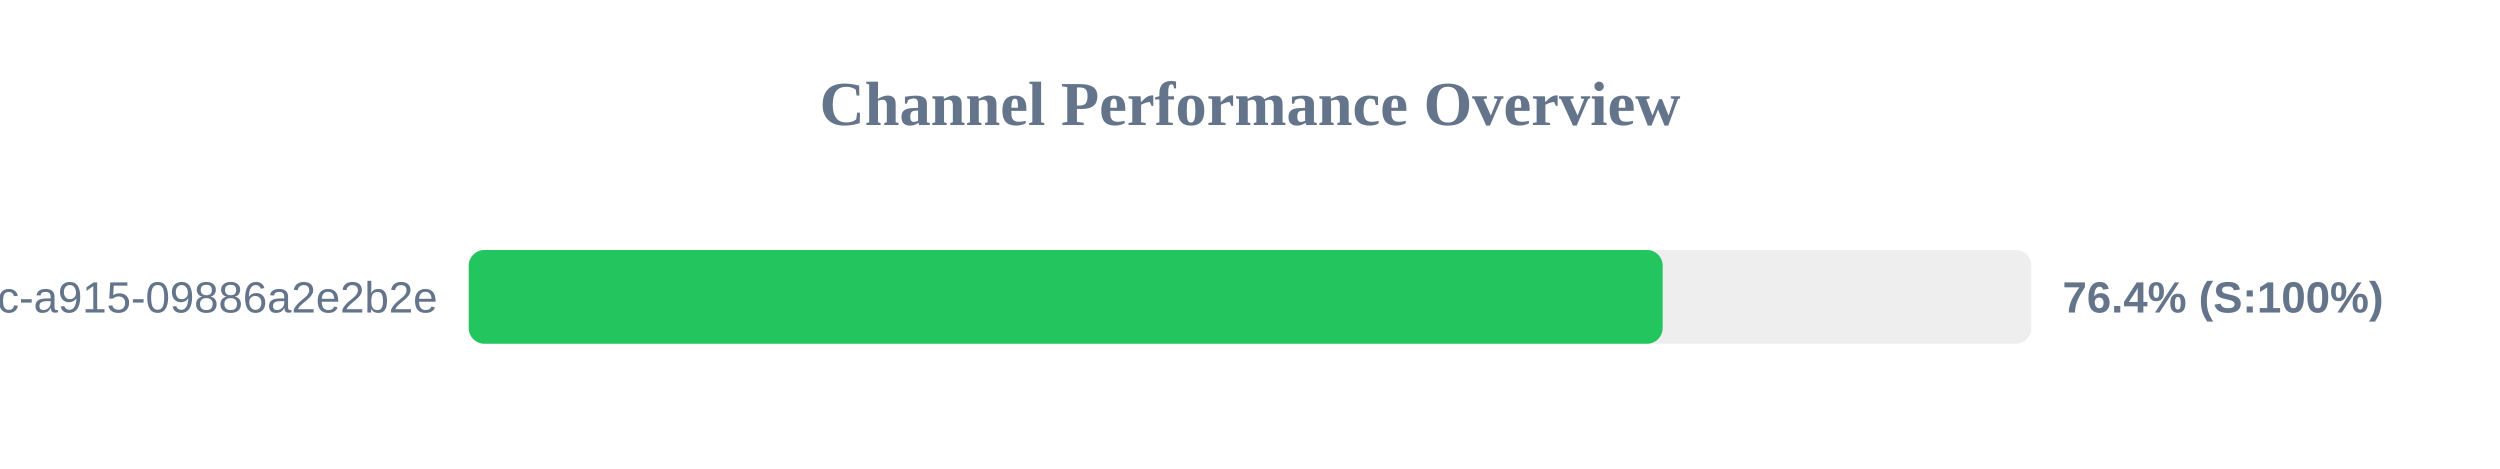
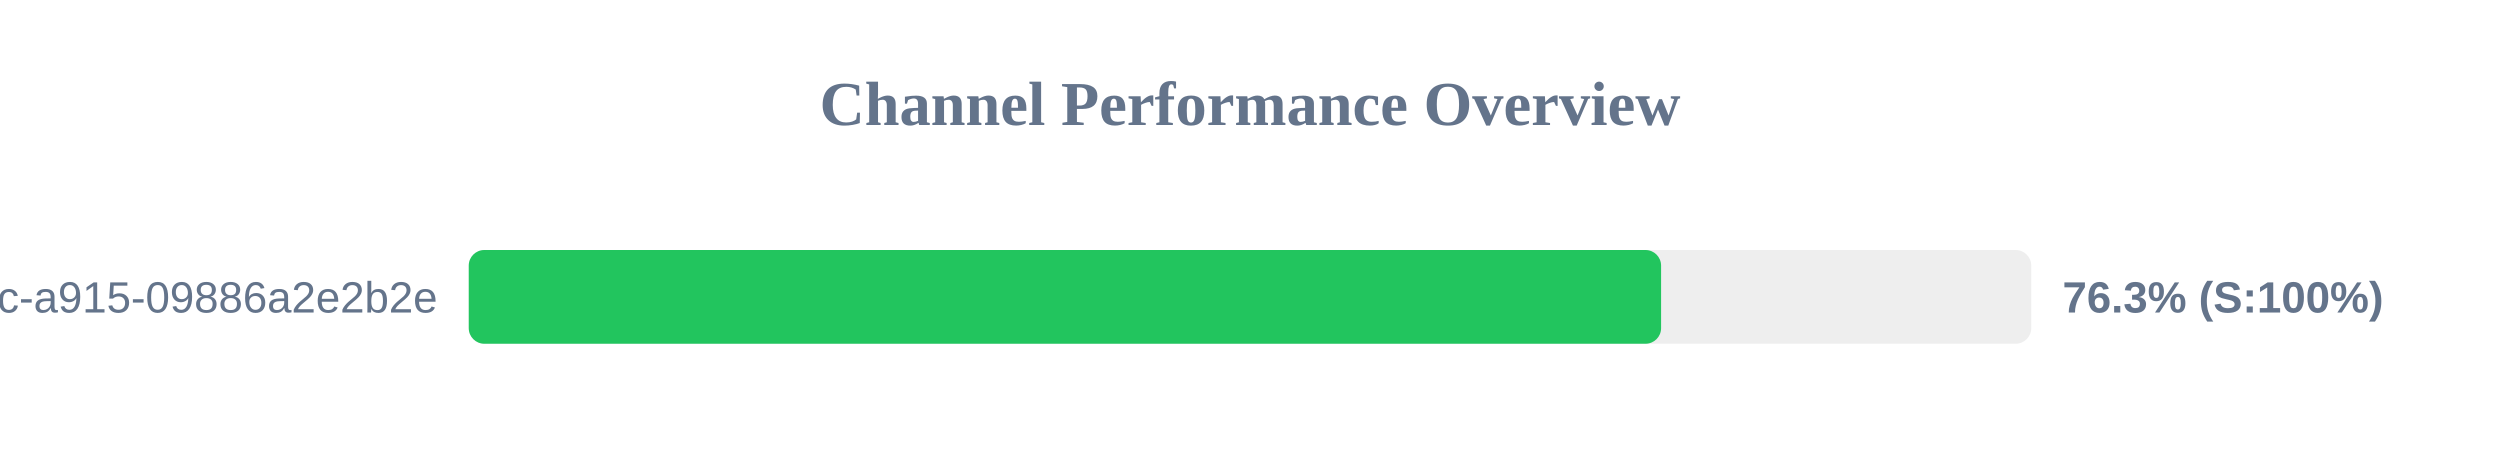
<svg xmlns="http://www.w3.org/2000/svg" width="800" height="150" version="1.1">
  <style>
        .row { font: 14px Arial; fill: #64748b; }
        .score { font: bold 14px Arial; fill: #64748b; }
    </style>
  <text x="400" y="40" text-anchor="middle" font-size="20px" font-weight="bold" fill="#64748b">Channel Performance Overview</text>
  <rect x="150" y="80" width="500" height="30" fill="#eee" rx="5" />
-   <rect x="150" y="80" width="382.05" height="30" fill="#22c55e" rx="5" />
+   <rect x="150" y="80" width="381.55" height="30" fill="#22c55e" rx="5" />
  <text x="140" y="100" text-anchor="end" class="row">?uuid=52816135-d3bc-46bc-a915-09886a2e2b2e</text>
-   <text x="660" y="100" text-anchor="start" class="score">76.4% (S:100%)</text>
+   <text x="660" y="100" text-anchor="start" class="score">76.3% (S:100%)</text>
</svg>
